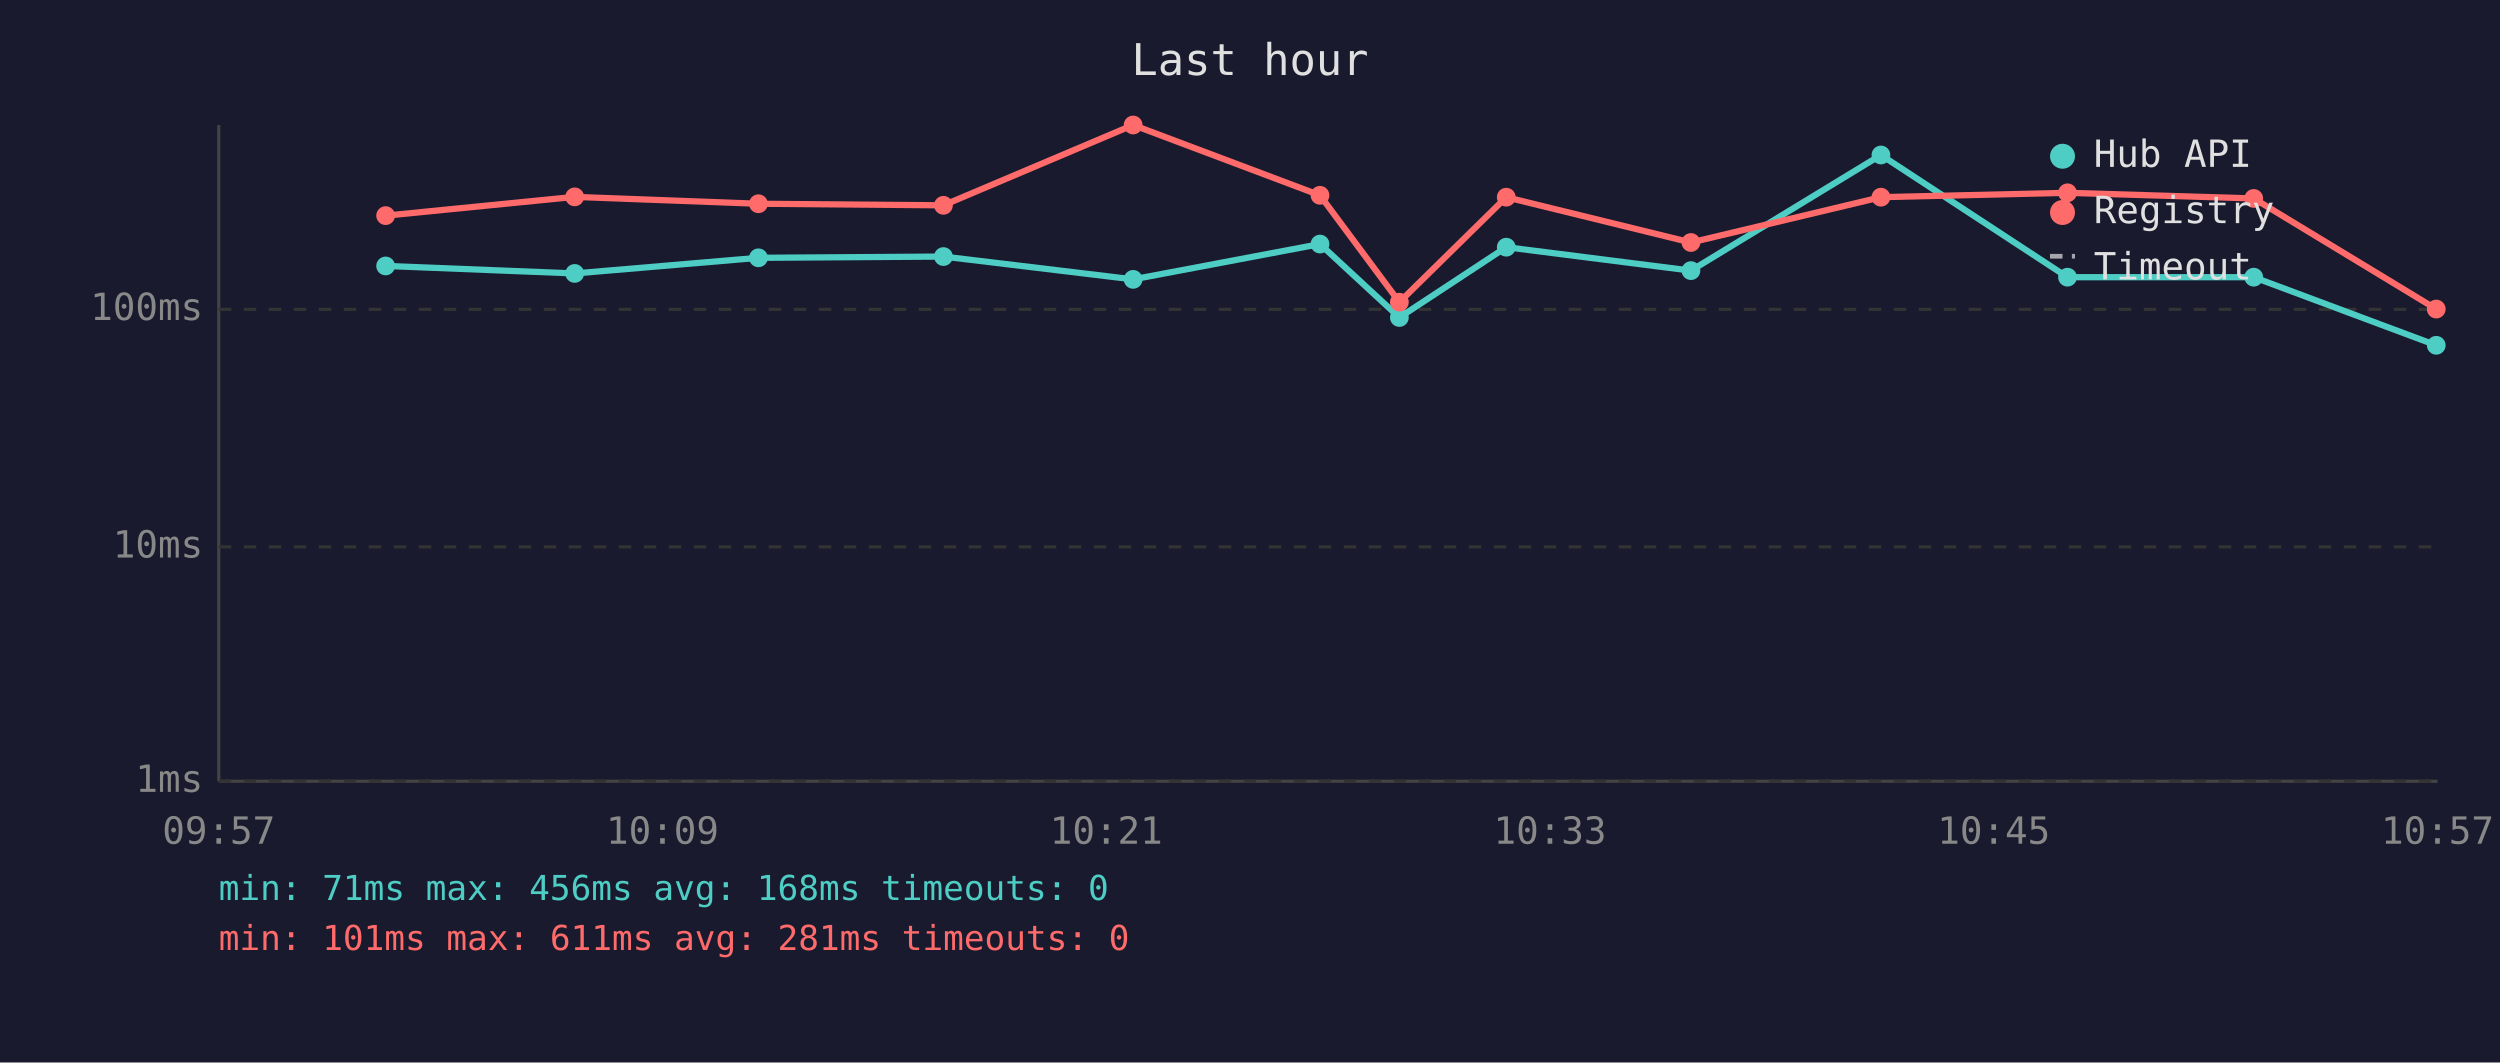
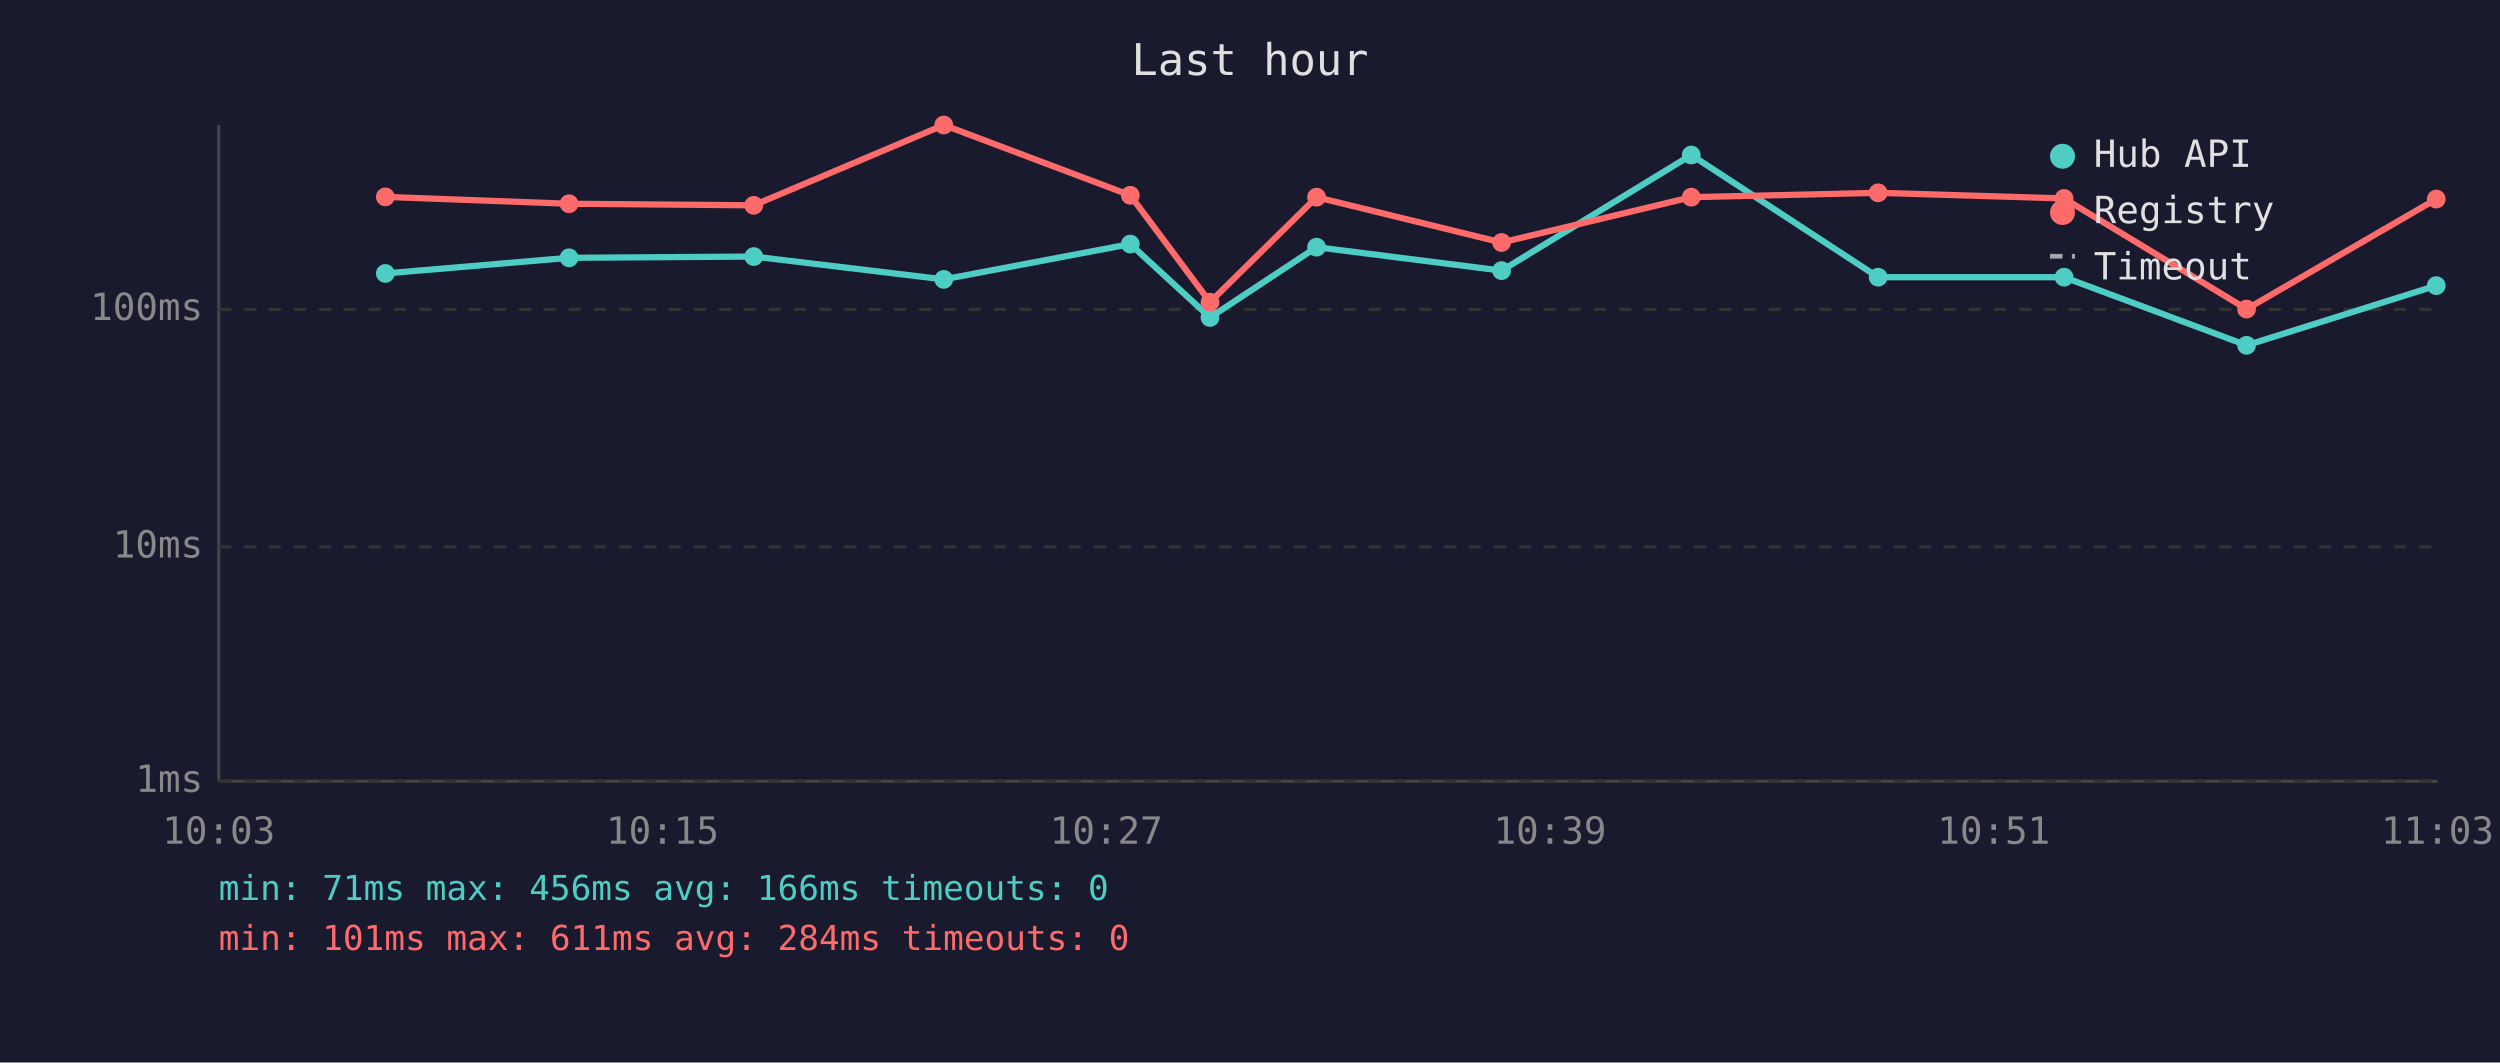
<svg xmlns="http://www.w3.org/2000/svg" viewBox="0 0 800 340" font-family="monospace" font-size="12">
  <rect width="800" height="340" fill="#1a1a2e" />
  <text x="400" y="24" fill="#e0e0e0" font-size="14" text-anchor="middle">Last hour</text>
  <line x1="70" y1="40" x2="70" y2="250" stroke="#444" stroke-width="1" />
  <line x1="70" y1="250" x2="780" y2="250" stroke="#444" stroke-width="1" />
  <line x1="70" y1="250" x2="780" y2="250" stroke="#333" stroke-width="1" stroke-dasharray="4" />
  <text x="65" y="250" fill="#888" text-anchor="end" dominant-baseline="middle">1ms</text>
  <line x1="70" y1="175" x2="780" y2="175" stroke="#333" stroke-width="1" stroke-dasharray="4" />
  <text x="65" y="175" fill="#888" text-anchor="end" dominant-baseline="middle">10ms</text>
  <line x1="70" y1="99" x2="780" y2="99" stroke="#333" stroke-width="1" stroke-dasharray="4" />
  <text x="65" y="99" fill="#888" text-anchor="end" dominant-baseline="middle">100ms</text>
-   <text x="70" y="270" fill="#888" text-anchor="middle">09:57</text>
-   <text x="212" y="270" fill="#888" text-anchor="middle">10:09</text>
-   <text x="354" y="270" fill="#888" text-anchor="middle">10:21</text>
-   <text x="496" y="270" fill="#888" text-anchor="middle">10:33</text>
-   <text x="638" y="270" fill="#888" text-anchor="middle">10:45</text>
-   <text x="780" y="270" fill="#888" text-anchor="middle">10:57</text>
-   <polyline points="123.4,85.1 183.9,87.5 242.7,82.5 301.9,82.1 362.6,89.4 422.4,78.1 447.8,101.6 482.0,79.1 541.1,86.6 601.9,49.6 661.6,88.7 721.2,88.7 779.6,110.5" fill="none" stroke="#4ecdc4" stroke-width="2" opacity="1" />
-   <circle cx="123.4" cy="85.1" r="3" fill="#4ecdc4" />
-   <circle cx="183.9" cy="87.5" r="3" fill="#4ecdc4" />
-   <circle cx="242.7" cy="82.5" r="3" fill="#4ecdc4" />
-   <circle cx="301.9" cy="82.1" r="3" fill="#4ecdc4" />
-   <circle cx="362.6" cy="89.4" r="3" fill="#4ecdc4" />
-   <circle cx="422.4" cy="78.1" r="3" fill="#4ecdc4" />
-   <circle cx="447.8" cy="101.6" r="3" fill="#4ecdc4" />
-   <circle cx="482.0" cy="79.1" r="3" fill="#4ecdc4" />
-   <circle cx="541.1" cy="86.6" r="3" fill="#4ecdc4" />
-   <circle cx="601.9" cy="49.6" r="3" fill="#4ecdc4" />
-   <circle cx="661.6" cy="88.7" r="3" fill="#4ecdc4" />
-   <circle cx="721.2" cy="88.7" r="3" fill="#4ecdc4" />
-   <circle cx="779.6" cy="110.5" r="3" fill="#4ecdc4" />
-   <polyline points="123.4,69.0 183.9,63.0 242.7,65.2 301.9,65.7 362.6,40.0 422.4,62.5 447.8,96.7 482.0,63.1 541.1,77.6 601.9,63.1 661.6,61.7 721.2,63.5 779.6,98.9" fill="none" stroke="#ff6b6b" stroke-width="2" opacity="1" />
-   <circle cx="123.4" cy="69.0" r="3" fill="#ff6b6b" />
-   <circle cx="183.9" cy="63.0" r="3" fill="#ff6b6b" />
-   <circle cx="242.7" cy="65.2" r="3" fill="#ff6b6b" />
-   <circle cx="301.9" cy="65.7" r="3" fill="#ff6b6b" />
-   <circle cx="362.6" cy="40.0" r="3" fill="#ff6b6b" />
-   <circle cx="422.4" cy="62.5" r="3" fill="#ff6b6b" />
-   <circle cx="447.8" cy="96.7" r="3" fill="#ff6b6b" />
-   <circle cx="482.0" cy="63.1" r="3" fill="#ff6b6b" />
-   <circle cx="541.1" cy="77.6" r="3" fill="#ff6b6b" />
-   <circle cx="601.9" cy="63.1" r="3" fill="#ff6b6b" />
-   <circle cx="661.6" cy="61.7" r="3" fill="#ff6b6b" />
-   <circle cx="721.2" cy="63.5" r="3" fill="#ff6b6b" />
-   <circle cx="779.6" cy="98.9" r="3" fill="#ff6b6b" />
+   <text x="70" y="270" fill="#888" text-anchor="middle">10:03</text>
+   <text x="212" y="270" fill="#888" text-anchor="middle">10:15</text>
+   <text x="354" y="270" fill="#888" text-anchor="middle">10:27</text>
+   <text x="496" y="270" fill="#888" text-anchor="middle">10:39</text>
+   <text x="638" y="270" fill="#888" text-anchor="middle">10:51</text>
+   <text x="780" y="270" fill="#888" text-anchor="middle">11:03</text>
+   <polyline points="123.3,87.5 182.1,82.5 241.2,82.1 302.0,89.4 361.7,78.1 387.2,101.6 421.3,79.1 480.5,86.6 541.2,49.6 601.0,88.7 660.5,88.7 718.9,110.5 779.6,91.4" fill="none" stroke="#4ecdc4" stroke-width="2" opacity="1" />
+   <circle cx="123.3" cy="87.5" r="3" fill="#4ecdc4" />
+   <circle cx="182.1" cy="82.5" r="3" fill="#4ecdc4" />
+   <circle cx="241.2" cy="82.1" r="3" fill="#4ecdc4" />
+   <circle cx="302.0" cy="89.4" r="3" fill="#4ecdc4" />
+   <circle cx="361.7" cy="78.1" r="3" fill="#4ecdc4" />
+   <circle cx="387.2" cy="101.6" r="3" fill="#4ecdc4" />
+   <circle cx="421.3" cy="79.1" r="3" fill="#4ecdc4" />
+   <circle cx="480.5" cy="86.6" r="3" fill="#4ecdc4" />
+   <circle cx="541.2" cy="49.6" r="3" fill="#4ecdc4" />
+   <circle cx="601.0" cy="88.7" r="3" fill="#4ecdc4" />
+   <circle cx="660.5" cy="88.7" r="3" fill="#4ecdc4" />
+   <circle cx="718.9" cy="110.5" r="3" fill="#4ecdc4" />
+   <circle cx="779.6" cy="91.4" r="3" fill="#4ecdc4" />
+   <polyline points="123.3,63.0 182.1,65.2 241.2,65.7 302.0,40.0 361.7,62.5 387.2,96.7 421.3,63.1 480.5,77.6 541.2,63.1 601.0,61.7 660.5,63.5 718.9,98.9 779.6,63.7" fill="none" stroke="#ff6b6b" stroke-width="2" opacity="1" />
+   <circle cx="123.3" cy="63.0" r="3" fill="#ff6b6b" />
+   <circle cx="182.1" cy="65.2" r="3" fill="#ff6b6b" />
+   <circle cx="241.2" cy="65.7" r="3" fill="#ff6b6b" />
+   <circle cx="302.0" cy="40.0" r="3" fill="#ff6b6b" />
+   <circle cx="361.7" cy="62.5" r="3" fill="#ff6b6b" />
+   <circle cx="387.2" cy="96.7" r="3" fill="#ff6b6b" />
+   <circle cx="421.3" cy="63.1" r="3" fill="#ff6b6b" />
+   <circle cx="480.5" cy="77.6" r="3" fill="#ff6b6b" />
+   <circle cx="541.2" cy="63.1" r="3" fill="#ff6b6b" />
+   <circle cx="601.0" cy="61.7" r="3" fill="#ff6b6b" />
+   <circle cx="660.5" cy="63.5" r="3" fill="#ff6b6b" />
+   <circle cx="718.9" cy="98.9" r="3" fill="#ff6b6b" />
+   <circle cx="779.6" cy="63.7" r="3" fill="#ff6b6b" />
  <circle cx="660" cy="50" r="4" fill="#4ecdc4" />
  <text x="670" y="50" fill="#e0e0e0" dominant-baseline="middle">Hub API</text>
  <circle cx="660" cy="68" r="4" fill="#ff6b6b" />
  <text x="670" y="68" fill="#e0e0e0" dominant-baseline="middle">Registry</text>
  <line x1="656" y1="82" x2="664" y2="82" stroke="#e0e0e0" stroke-width="1.5" stroke-dasharray="4,3" opacity="0.7" />
  <text x="670" y="86" fill="#e0e0e0" dominant-baseline="middle">Timeout</text>
-   <text x="70" y="288" fill="#4ecdc4" font-size="11">min: 71ms  max: 456ms  avg: 168ms  timeouts: 0</text>
-   <text x="70" y="304" fill="#ff6b6b" font-size="11">min: 101ms  max: 611ms  avg: 281ms  timeouts: 0</text>
+   <text x="70" y="288" fill="#4ecdc4" font-size="11">min: 71ms  max: 456ms  avg: 166ms  timeouts: 0</text>
+   <text x="70" y="304" fill="#ff6b6b" font-size="11">min: 101ms  max: 611ms  avg: 284ms  timeouts: 0</text>
</svg>
